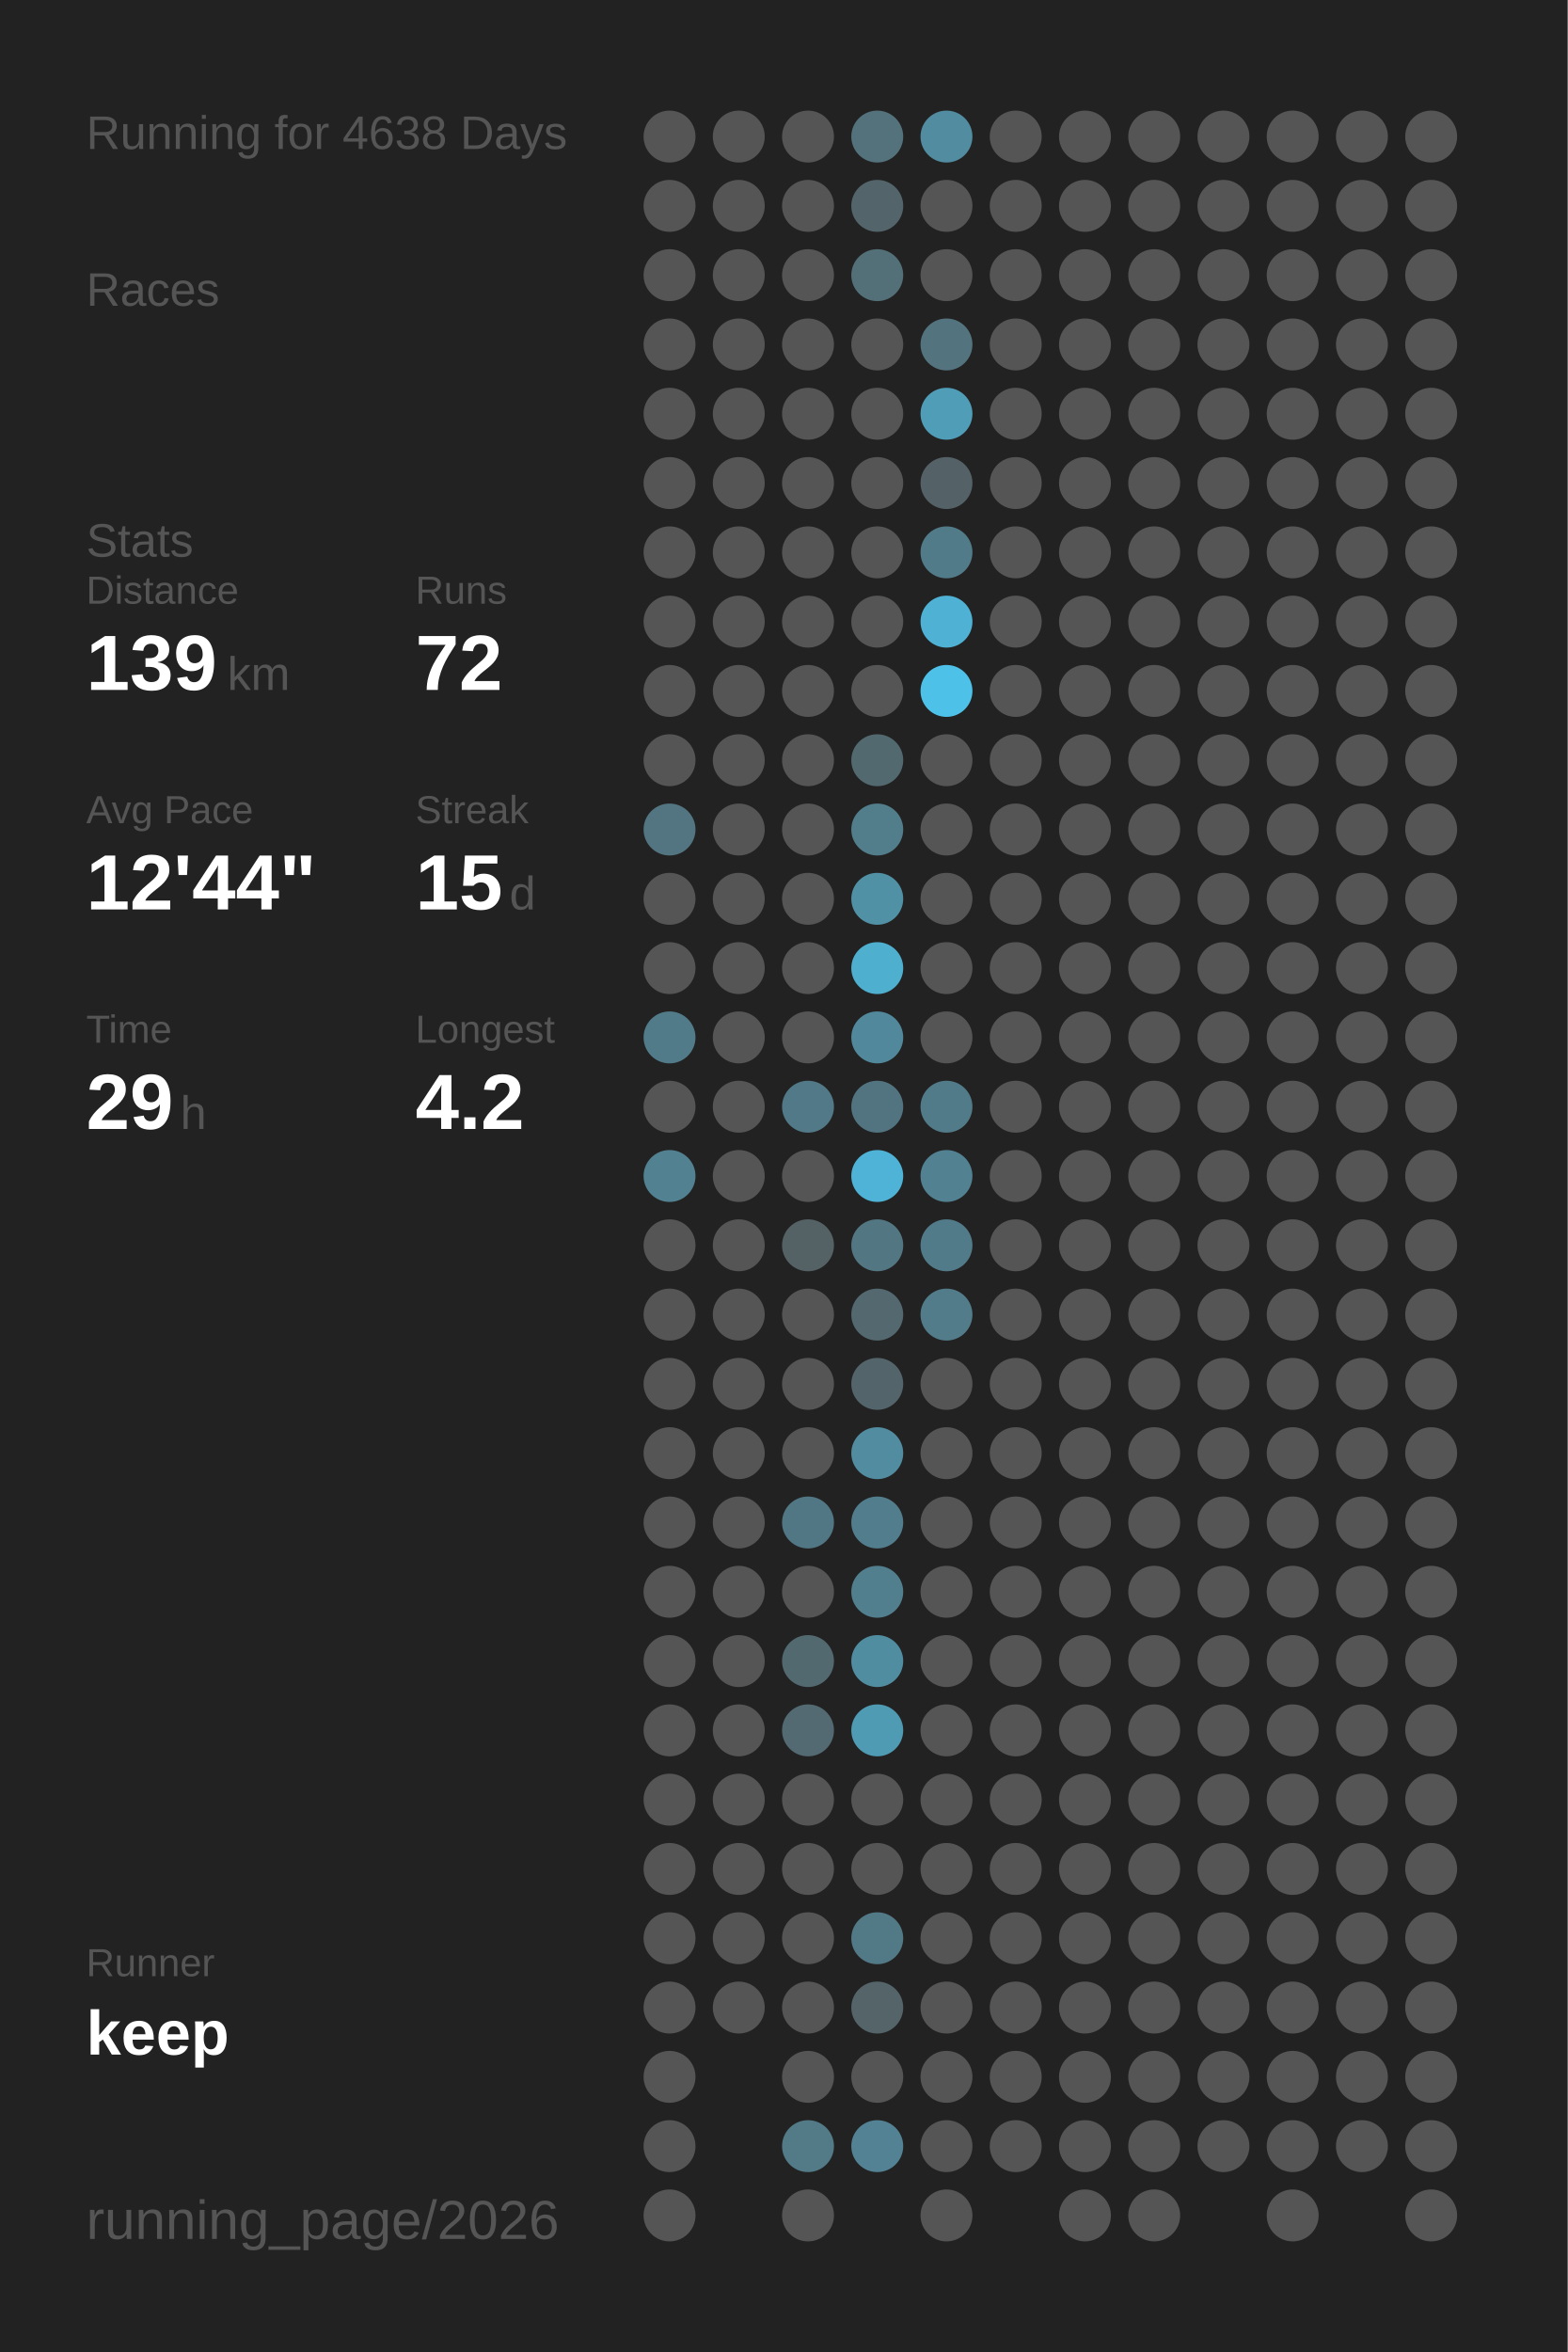
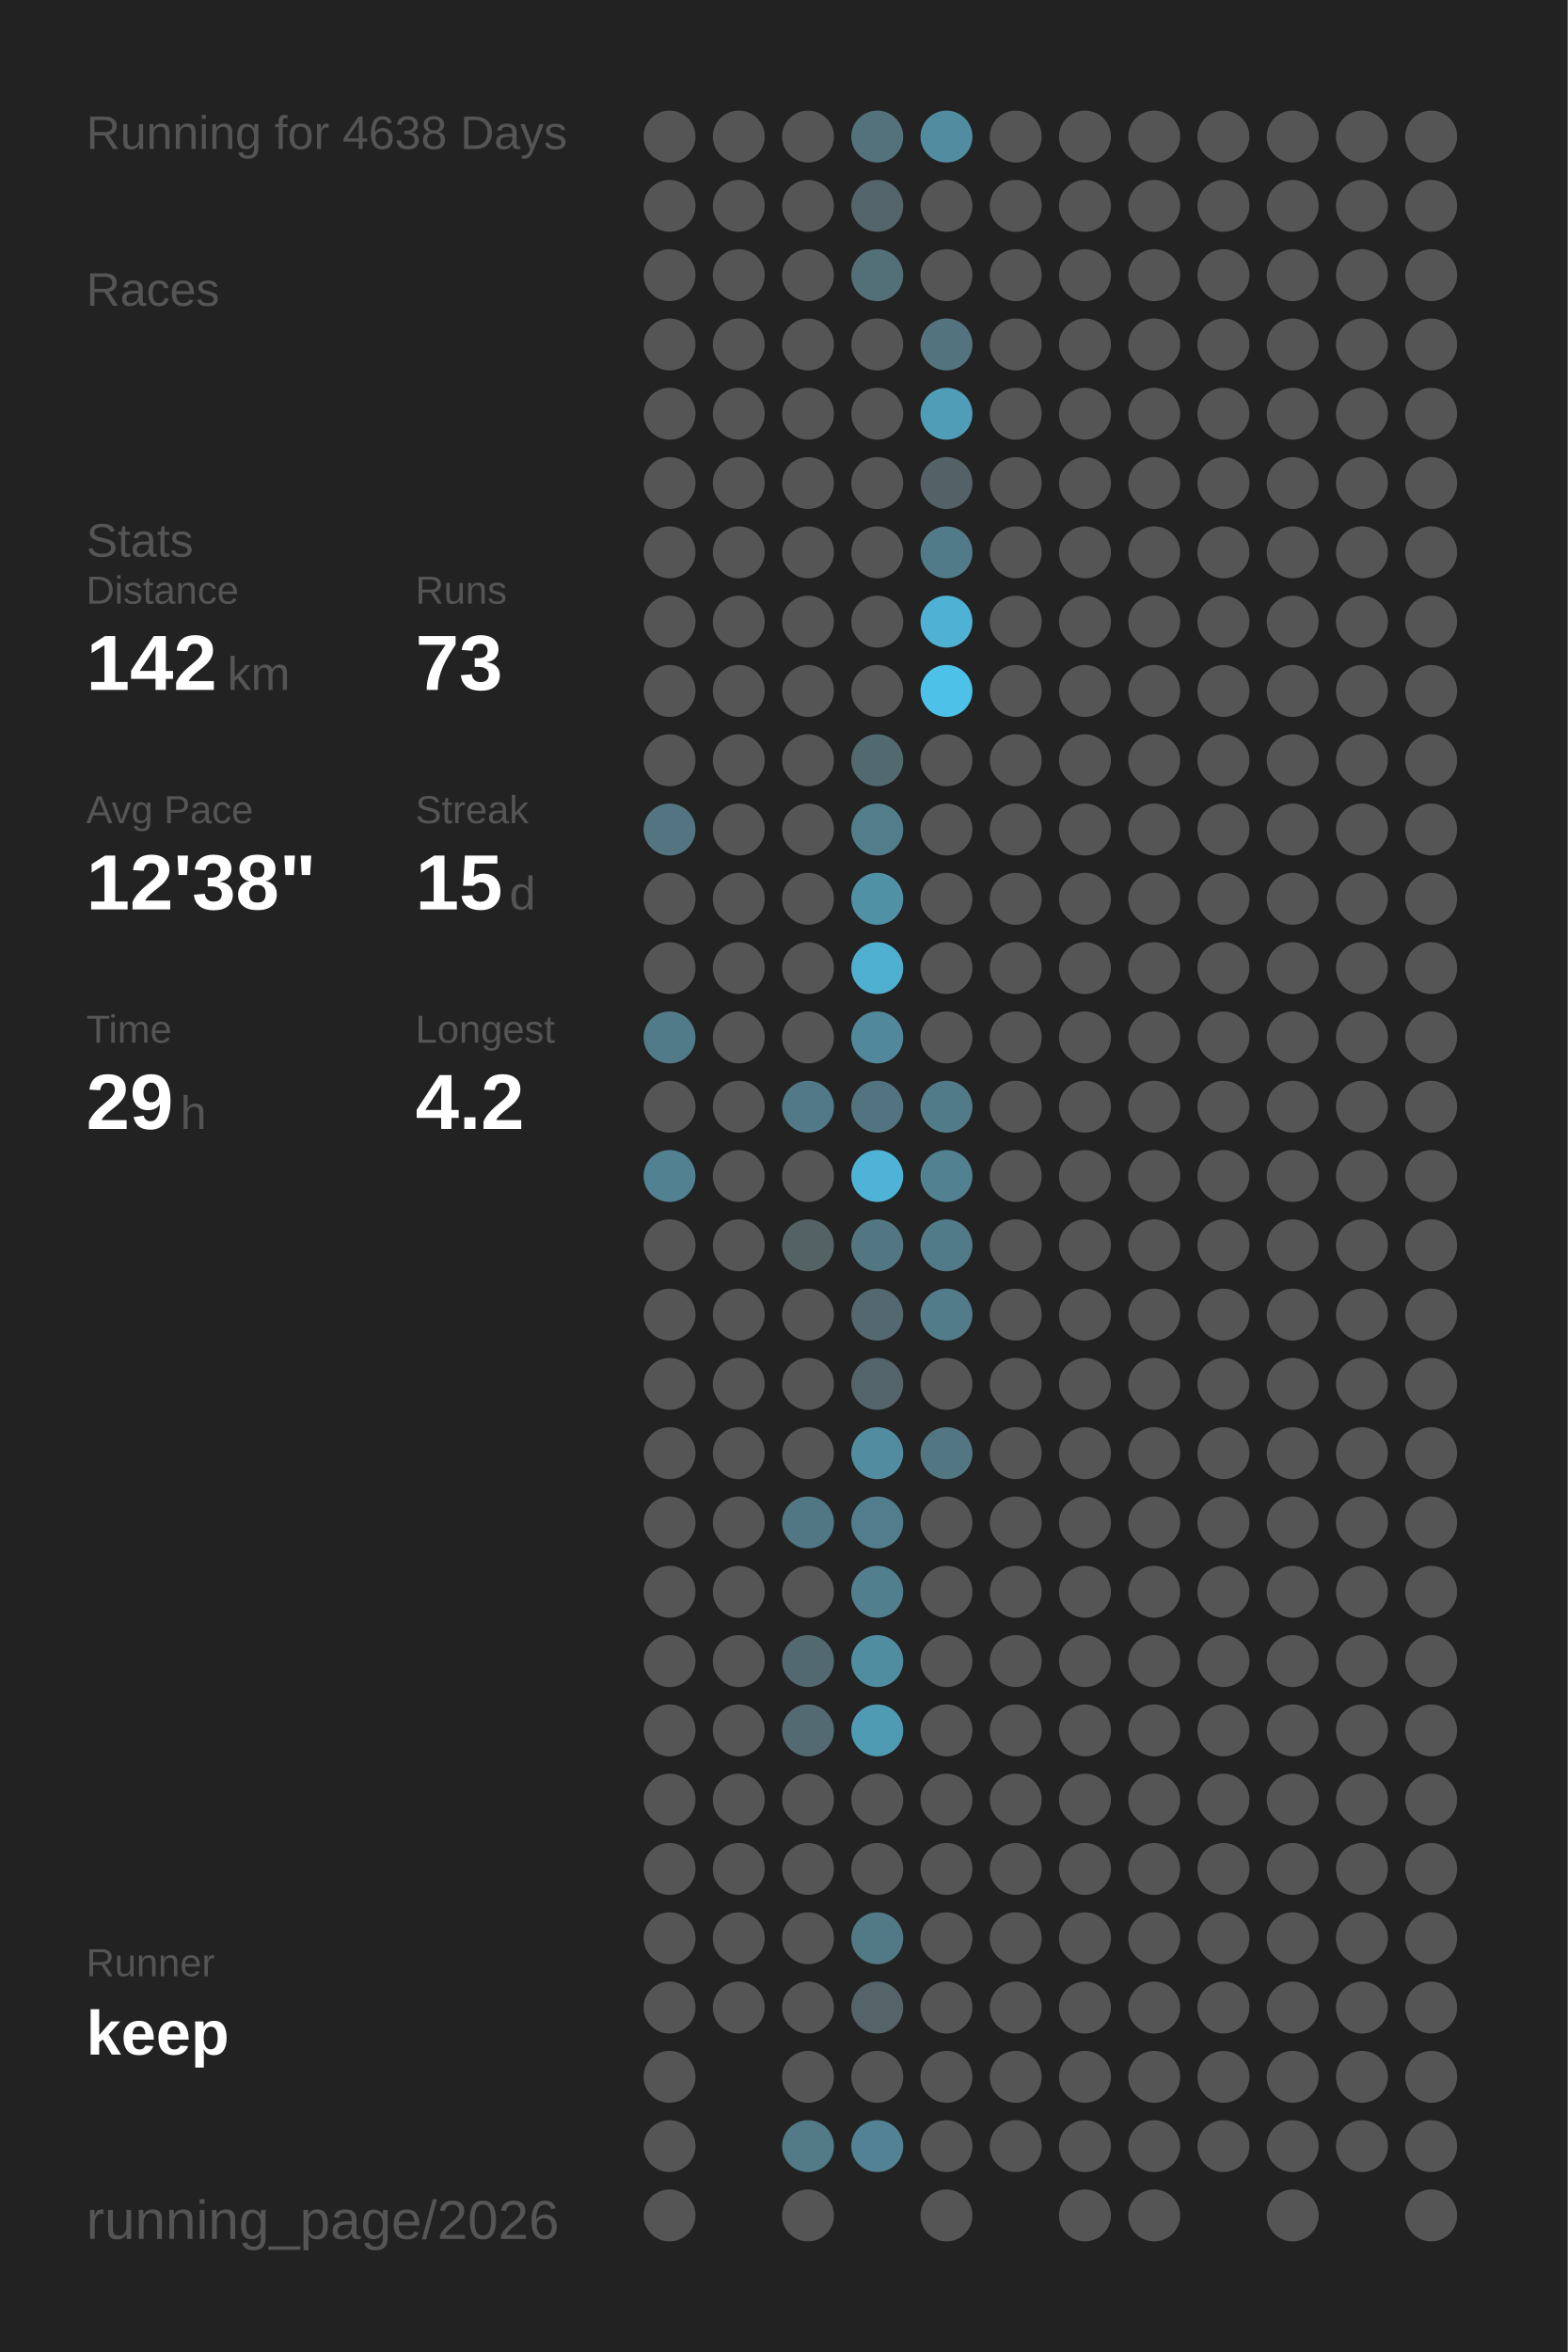
<svg xmlns="http://www.w3.org/2000/svg" baseProfile="full" height="300mm" version="1.1" viewBox="0,0,200,300" width="200mm">
  <defs />
  <rect fill="#222222" height="300" width="200" x="0" y="0" />
  <text fill="#555555" style="font-size:6px; font-family:Arial;" x="11" y="19">Running for 4638 Days</text>
  <text fill="#555555" style="font-size:6px; font-family:Arial;" x="11" y="39">Races</text>
  <text fill="#555555" style="font-size:6px; font-family:Arial;" x="11" y="71">Stats</text>
  <text fill="#555555" style="font-size:5px; font-family:Arial;" x="11" y="77">Distance</text>
-   <text fill="#FFFFFF" style="font-size:10px; font-family:Arial; font-weight:bold;" x="11" y="88">139</text>
+   <text fill="#FFFFFF" style="font-size:10px; font-family:Arial; font-weight:bold;" x="11" y="88">142</text>
  <text fill="#555555" style="font-size:6px; font-family:Arial;" x="29" y="88">km</text>
  <text fill="#555555" style="font-size:5px; font-family:Arial;" x="53" y="77">Runs</text>
-   <text fill="#FFFFFF" style="font-size:10px; font-family:Arial; font-weight:bold;" x="53" y="88">72</text>
+   <text fill="#FFFFFF" style="font-size:10px; font-family:Arial; font-weight:bold;" x="53" y="88">73</text>
  <text fill="#555555" style="font-size:5px; font-family:Arial;" x="11" y="105">Avg Pace</text>
-   <text fill="#FFFFFF" style="font-size:10px; font-family:Arial; font-weight:bold;" x="11" y="116">12'44"</text>
+   <text fill="#FFFFFF" style="font-size:10px; font-family:Arial; font-weight:bold;" x="11" y="116">12'38"</text>
  <text fill="#555555" style="font-size:5px; font-family:Arial;" x="53" y="105">Streak</text>
  <text fill="#FFFFFF" style="font-size:10px; font-family:Arial; font-weight:bold;" x="53" y="116">15</text>
  <text fill="#555555" style="font-size:6px; font-family:Arial;" x="65" y="116">d</text>
  <text fill="#555555" style="font-size:5px; font-family:Arial;" x="11" y="133">Time</text>
  <text fill="#FFFFFF" style="font-size:10px; font-family:Arial; font-weight:bold;" x="11" y="144">29</text>
  <text fill="#555555" style="font-size:6px; font-family:Arial;" x="23" y="144">h</text>
  <text fill="#555555" style="font-size:5px; font-family:Arial;" x="53" y="133">Longest</text>
  <text fill="#FFFFFF" style="font-size:10px; font-family:Arial; font-weight:bold;" x="53" y="144">4.2</text>
  <text fill="#555555" style="font-size:5px; font-family:Arial;" x="11" y="252.065">Runner</text>
  <text fill="#FFFFFF" style="font-size:8px; font-family:Arial; font-weight:bold;" x="11" y="262.065">keep</text>
  <text fill="#555555" style="font-size:7px; font-family:Arial;" x="11" y="285.581">running_page/2026</text>
  <circle cx="85.417" cy="17.419" fill="#555555" r="3.312" />
  <circle cx="85.417" cy="26.258" fill="#555555" r="3.312" />
  <circle cx="85.417" cy="35.097" fill="#555555" r="3.312" />
  <circle cx="85.417" cy="43.935" fill="#555555" r="3.312" />
  <circle cx="85.417" cy="52.774" fill="#555555" r="3.312" />
  <circle cx="85.417" cy="61.613" fill="#555555" r="3.312" />
  <circle cx="85.417" cy="70.452" fill="#555555" r="3.312" />
  <circle cx="85.417" cy="79.29" fill="#555555" r="3.312" />
  <circle cx="85.417" cy="88.129" fill="#555555" r="3.312" />
  <circle cx="85.417" cy="96.968" fill="#555555" r="3.312" />
  <circle cx="85.417" cy="105.806" fill="#527581" r="3.312" />
  <circle cx="85.417" cy="114.645" fill="#555555" r="3.312" />
  <circle cx="85.417" cy="123.484" fill="#555555" r="3.312" />
  <circle cx="85.417" cy="132.323" fill="#527b89" r="3.312" />
  <circle cx="85.417" cy="141.161" fill="#555555" r="3.312" />
  <circle cx="85.417" cy="150" fill="#528191" r="3.312" />
  <circle cx="85.417" cy="158.839" fill="#555555" r="3.312" />
  <circle cx="85.417" cy="167.677" fill="#555555" r="3.312" />
  <circle cx="85.417" cy="176.516" fill="#555555" r="3.312" />
  <circle cx="85.417" cy="185.355" fill="#555555" r="3.312" />
  <circle cx="85.417" cy="194.194" fill="#555555" r="3.312" />
  <circle cx="85.417" cy="203.032" fill="#555555" r="3.312" />
  <circle cx="85.417" cy="211.871" fill="#555555" r="3.312" />
  <circle cx="85.417" cy="220.71" fill="#555555" r="3.312" />
  <circle cx="85.417" cy="229.548" fill="#555555" r="3.312" />
  <circle cx="85.417" cy="238.387" fill="#555555" r="3.312" />
  <circle cx="85.417" cy="247.226" fill="#555555" r="3.312" />
  <circle cx="85.417" cy="256.065" fill="#555555" r="3.312" />
  <circle cx="85.417" cy="264.903" fill="#555555" r="3.312" />
  <circle cx="85.417" cy="273.742" fill="#555555" r="3.312" />
  <circle cx="85.417" cy="282.581" fill="#555555" r="3.312" />
  <circle cx="94.25" cy="17.419" fill="#555555" r="3.312" />
  <circle cx="94.25" cy="26.258" fill="#555555" r="3.312" />
  <circle cx="94.25" cy="35.097" fill="#555555" r="3.312" />
  <circle cx="94.25" cy="43.935" fill="#555555" r="3.312" />
  <circle cx="94.25" cy="52.774" fill="#555555" r="3.312" />
  <circle cx="94.25" cy="61.613" fill="#555555" r="3.312" />
  <circle cx="94.25" cy="70.452" fill="#555555" r="3.312" />
  <circle cx="94.25" cy="79.29" fill="#555555" r="3.312" />
  <circle cx="94.25" cy="88.129" fill="#555555" r="3.312" />
  <circle cx="94.25" cy="96.968" fill="#555555" r="3.312" />
  <circle cx="94.25" cy="105.806" fill="#555555" r="3.312" />
  <circle cx="94.25" cy="114.645" fill="#555555" r="3.312" />
  <circle cx="94.25" cy="123.484" fill="#555555" r="3.312" />
  <circle cx="94.25" cy="132.323" fill="#555555" r="3.312" />
  <circle cx="94.25" cy="141.161" fill="#555555" r="3.312" />
  <circle cx="94.25" cy="150" fill="#555555" r="3.312" />
  <circle cx="94.25" cy="158.839" fill="#555555" r="3.312" />
  <circle cx="94.25" cy="167.677" fill="#555555" r="3.312" />
  <circle cx="94.25" cy="176.516" fill="#555555" r="3.312" />
  <circle cx="94.25" cy="185.355" fill="#555555" r="3.312" />
  <circle cx="94.25" cy="194.194" fill="#555555" r="3.312" />
  <circle cx="94.25" cy="203.032" fill="#555555" r="3.312" />
  <circle cx="94.25" cy="211.871" fill="#555555" r="3.312" />
  <circle cx="94.25" cy="220.71" fill="#555555" r="3.312" />
  <circle cx="94.25" cy="229.548" fill="#555555" r="3.312" />
  <circle cx="94.25" cy="238.387" fill="#555555" r="3.312" />
  <circle cx="94.25" cy="247.226" fill="#555555" r="3.312" />
  <circle cx="94.25" cy="256.065" fill="#555555" r="3.312" />
  <circle cx="103.083" cy="17.419" fill="#555555" r="3.312" />
  <circle cx="103.083" cy="26.258" fill="#555555" r="3.312" />
  <circle cx="103.083" cy="35.097" fill="#555555" r="3.312" />
  <circle cx="103.083" cy="43.935" fill="#555555" r="3.312" />
  <circle cx="103.083" cy="52.774" fill="#555555" r="3.312" />
  <circle cx="103.083" cy="61.613" fill="#555555" r="3.312" />
  <circle cx="103.083" cy="70.452" fill="#555555" r="3.312" />
  <circle cx="103.083" cy="79.29" fill="#555555" r="3.312" />
  <circle cx="103.083" cy="88.129" fill="#555555" r="3.312" />
  <circle cx="103.083" cy="96.968" fill="#555555" r="3.312" />
  <circle cx="103.083" cy="105.806" fill="#555555" r="3.312" />
  <circle cx="103.083" cy="114.645" fill="#555555" r="3.312" />
  <circle cx="103.083" cy="123.484" fill="#555555" r="3.312" />
  <circle cx="103.083" cy="132.323" fill="#555555" r="3.312" />
  <circle cx="103.083" cy="141.161" fill="#527987" r="3.312" />
  <circle cx="103.083" cy="150" fill="#555555" r="3.312" />
  <circle cx="103.083" cy="158.839" fill="#546266" r="3.312" />
  <circle cx="103.083" cy="167.677" fill="#555555" r="3.312" />
  <circle cx="103.083" cy="176.516" fill="#555555" r="3.312" />
  <circle cx="103.083" cy="185.355" fill="#555555" r="3.312" />
  <circle cx="103.083" cy="194.194" fill="#527784" r="3.312" />
  <circle cx="103.083" cy="203.032" fill="#555555" r="3.312" />
  <circle cx="103.083" cy="211.871" fill="#536970" r="3.312" />
  <circle cx="103.083" cy="220.71" fill="#536a72" r="3.312" />
  <circle cx="103.083" cy="229.548" fill="#555555" r="3.312" />
  <circle cx="103.083" cy="238.387" fill="#555555" r="3.312" />
  <circle cx="103.083" cy="247.226" fill="#555555" r="3.312" />
  <circle cx="103.083" cy="256.065" fill="#555555" r="3.312" />
  <circle cx="103.083" cy="264.903" fill="#555555" r="3.312" />
  <circle cx="103.083" cy="273.742" fill="#527a87" r="3.312" />
  <circle cx="103.083" cy="282.581" fill="#555555" r="3.312" />
  <circle cx="111.917" cy="17.419" fill="#53727c" r="3.312" />
  <circle cx="111.917" cy="26.258" fill="#53656b" r="3.312" />
  <circle cx="111.917" cy="35.097" fill="#536f78" r="3.312" />
  <circle cx="111.917" cy="43.935" fill="#555555" r="3.312" />
  <circle cx="111.917" cy="52.774" fill="#555555" r="3.312" />
  <circle cx="111.917" cy="61.613" fill="#555555" r="3.312" />
  <circle cx="111.917" cy="70.452" fill="#555555" r="3.312" />
  <circle cx="111.917" cy="79.29" fill="#555555" r="3.312" />
  <circle cx="111.917" cy="88.129" fill="#555555" r="3.312" />
  <circle cx="111.917" cy="96.968" fill="#536970" r="3.312" />
  <circle cx="111.917" cy="105.806" fill="#527d8b" r="3.312" />
  <circle cx="111.917" cy="114.645" fill="#5191a6" r="3.312" />
  <circle cx="111.917" cy="123.484" fill="#4fafcf" r="3.312" />
  <circle cx="111.917" cy="132.323" fill="#51889b" r="3.312" />
  <circle cx="111.917" cy="141.161" fill="#527480" r="3.312" />
  <circle cx="111.917" cy="150" fill="#4eb3d6" r="3.312" />
  <circle cx="111.917" cy="158.839" fill="#527783" r="3.312" />
  <circle cx="111.917" cy="167.677" fill="#53686f" r="3.312" />
  <circle cx="111.917" cy="176.516" fill="#53646a" r="3.312" />
  <circle cx="111.917" cy="185.355" fill="#518ca0" r="3.312" />
  <circle cx="111.917" cy="194.194" fill="#527d8c" r="3.312" />
  <circle cx="111.917" cy="203.032" fill="#527f8e" r="3.312" />
  <circle cx="111.917" cy="211.871" fill="#518da1" r="3.312" />
  <circle cx="111.917" cy="220.71" fill="#509bb4" r="3.312" />
  <circle cx="111.917" cy="229.548" fill="#555555" r="3.312" />
  <circle cx="111.917" cy="238.387" fill="#555555" r="3.312" />
  <circle cx="111.917" cy="247.226" fill="#527986" r="3.312" />
  <circle cx="111.917" cy="256.065" fill="#546469" r="3.312" />
  <circle cx="111.917" cy="264.903" fill="#555555" r="3.312" />
  <circle cx="111.917" cy="273.742" fill="#528293" r="3.312" />
  <circle cx="120.75" cy="17.419" fill="#518ca0" r="3.312" />
  <circle cx="120.75" cy="26.258" fill="#555555" r="3.312" />
  <circle cx="120.75" cy="35.097" fill="#555555" r="3.312" />
  <circle cx="120.75" cy="43.935" fill="#53737e" r="3.312" />
  <circle cx="120.75" cy="52.774" fill="#509db8" r="3.312" />
  <circle cx="120.75" cy="61.613" fill="#546267" r="3.312" />
  <circle cx="120.75" cy="70.452" fill="#527b89" r="3.312" />
  <circle cx="120.75" cy="79.29" fill="#4fb2d4" r="3.312" />
  <circle cx="120.75" cy="88.129" fill="#4ec1e8" r="3.312" />
  <circle cx="120.75" cy="96.968" fill="#555555" r="3.312" />
  <circle cx="120.75" cy="105.806" fill="#555555" r="3.312" />
  <circle cx="120.75" cy="114.645" fill="#555555" r="3.312" />
  <circle cx="120.75" cy="123.484" fill="#555555" r="3.312" />
  <circle cx="120.75" cy="132.323" fill="#555555" r="3.312" />
  <circle cx="120.75" cy="141.161" fill="#527b89" r="3.312" />
  <circle cx="120.75" cy="150" fill="#528191" r="3.312" />
  <circle cx="120.75" cy="158.839" fill="#527b89" r="3.312" />
  <circle cx="120.75" cy="167.677" fill="#527c8a" r="3.312" />
  <circle cx="120.75" cy="176.516" fill="#555555" r="3.312" />
-   <circle cx="120.75" cy="185.355" fill="#555555" r="3.312" />
+   <circle cx="120.75" cy="185.355" fill="#527682" r="3.312" />
  <circle cx="120.75" cy="194.194" fill="#555555" r="3.312" />
  <circle cx="120.75" cy="203.032" fill="#555555" r="3.312" />
  <circle cx="120.75" cy="211.871" fill="#555555" r="3.312" />
  <circle cx="120.75" cy="220.71" fill="#555555" r="3.312" />
  <circle cx="120.75" cy="229.548" fill="#555555" r="3.312" />
  <circle cx="120.75" cy="238.387" fill="#555555" r="3.312" />
  <circle cx="120.75" cy="247.226" fill="#555555" r="3.312" />
  <circle cx="120.75" cy="256.065" fill="#555555" r="3.312" />
  <circle cx="120.75" cy="264.903" fill="#555555" r="3.312" />
  <circle cx="120.75" cy="273.742" fill="#555555" r="3.312" />
  <circle cx="120.75" cy="282.581" fill="#555555" r="3.312" />
  <circle cx="129.583" cy="17.419" fill="#555555" r="3.312" />
  <circle cx="129.583" cy="26.258" fill="#555555" r="3.312" />
  <circle cx="129.583" cy="35.097" fill="#555555" r="3.312" />
  <circle cx="129.583" cy="43.935" fill="#555555" r="3.312" />
  <circle cx="129.583" cy="52.774" fill="#555555" r="3.312" />
  <circle cx="129.583" cy="61.613" fill="#555555" r="3.312" />
  <circle cx="129.583" cy="70.452" fill="#555555" r="3.312" />
  <circle cx="129.583" cy="79.29" fill="#555555" r="3.312" />
  <circle cx="129.583" cy="88.129" fill="#555555" r="3.312" />
  <circle cx="129.583" cy="96.968" fill="#555555" r="3.312" />
  <circle cx="129.583" cy="105.806" fill="#555555" r="3.312" />
  <circle cx="129.583" cy="114.645" fill="#555555" r="3.312" />
  <circle cx="129.583" cy="123.484" fill="#555555" r="3.312" />
  <circle cx="129.583" cy="132.323" fill="#555555" r="3.312" />
  <circle cx="129.583" cy="141.161" fill="#555555" r="3.312" />
  <circle cx="129.583" cy="150" fill="#555555" r="3.312" />
  <circle cx="129.583" cy="158.839" fill="#555555" r="3.312" />
  <circle cx="129.583" cy="167.677" fill="#555555" r="3.312" />
  <circle cx="129.583" cy="176.516" fill="#555555" r="3.312" />
  <circle cx="129.583" cy="185.355" fill="#555555" r="3.312" />
  <circle cx="129.583" cy="194.194" fill="#555555" r="3.312" />
  <circle cx="129.583" cy="203.032" fill="#555555" r="3.312" />
  <circle cx="129.583" cy="211.871" fill="#555555" r="3.312" />
  <circle cx="129.583" cy="220.71" fill="#555555" r="3.312" />
  <circle cx="129.583" cy="229.548" fill="#555555" r="3.312" />
  <circle cx="129.583" cy="238.387" fill="#555555" r="3.312" />
  <circle cx="129.583" cy="247.226" fill="#555555" r="3.312" />
  <circle cx="129.583" cy="256.065" fill="#555555" r="3.312" />
  <circle cx="129.583" cy="264.903" fill="#555555" r="3.312" />
  <circle cx="129.583" cy="273.742" fill="#555555" r="3.312" />
  <circle cx="138.417" cy="17.419" fill="#555555" r="3.312" />
  <circle cx="138.417" cy="26.258" fill="#555555" r="3.312" />
  <circle cx="138.417" cy="35.097" fill="#555555" r="3.312" />
  <circle cx="138.417" cy="43.935" fill="#555555" r="3.312" />
  <circle cx="138.417" cy="52.774" fill="#555555" r="3.312" />
  <circle cx="138.417" cy="61.613" fill="#555555" r="3.312" />
  <circle cx="138.417" cy="70.452" fill="#555555" r="3.312" />
  <circle cx="138.417" cy="79.29" fill="#555555" r="3.312" />
  <circle cx="138.417" cy="88.129" fill="#555555" r="3.312" />
  <circle cx="138.417" cy="96.968" fill="#555555" r="3.312" />
  <circle cx="138.417" cy="105.806" fill="#555555" r="3.312" />
  <circle cx="138.417" cy="114.645" fill="#555555" r="3.312" />
  <circle cx="138.417" cy="123.484" fill="#555555" r="3.312" />
  <circle cx="138.417" cy="132.323" fill="#555555" r="3.312" />
  <circle cx="138.417" cy="141.161" fill="#555555" r="3.312" />
  <circle cx="138.417" cy="150" fill="#555555" r="3.312" />
  <circle cx="138.417" cy="158.839" fill="#555555" r="3.312" />
  <circle cx="138.417" cy="167.677" fill="#555555" r="3.312" />
  <circle cx="138.417" cy="176.516" fill="#555555" r="3.312" />
  <circle cx="138.417" cy="185.355" fill="#555555" r="3.312" />
  <circle cx="138.417" cy="194.194" fill="#555555" r="3.312" />
  <circle cx="138.417" cy="203.032" fill="#555555" r="3.312" />
  <circle cx="138.417" cy="211.871" fill="#555555" r="3.312" />
  <circle cx="138.417" cy="220.71" fill="#555555" r="3.312" />
  <circle cx="138.417" cy="229.548" fill="#555555" r="3.312" />
  <circle cx="138.417" cy="238.387" fill="#555555" r="3.312" />
  <circle cx="138.417" cy="247.226" fill="#555555" r="3.312" />
  <circle cx="138.417" cy="256.065" fill="#555555" r="3.312" />
  <circle cx="138.417" cy="264.903" fill="#555555" r="3.312" />
  <circle cx="138.417" cy="273.742" fill="#555555" r="3.312" />
  <circle cx="138.417" cy="282.581" fill="#555555" r="3.312" />
  <circle cx="147.25" cy="17.419" fill="#555555" r="3.312" />
  <circle cx="147.25" cy="26.258" fill="#555555" r="3.312" />
  <circle cx="147.25" cy="35.097" fill="#555555" r="3.312" />
  <circle cx="147.25" cy="43.935" fill="#555555" r="3.312" />
  <circle cx="147.25" cy="52.774" fill="#555555" r="3.312" />
  <circle cx="147.25" cy="61.613" fill="#555555" r="3.312" />
  <circle cx="147.25" cy="70.452" fill="#555555" r="3.312" />
  <circle cx="147.25" cy="79.29" fill="#555555" r="3.312" />
  <circle cx="147.25" cy="88.129" fill="#555555" r="3.312" />
  <circle cx="147.25" cy="96.968" fill="#555555" r="3.312" />
  <circle cx="147.25" cy="105.806" fill="#555555" r="3.312" />
  <circle cx="147.25" cy="114.645" fill="#555555" r="3.312" />
  <circle cx="147.25" cy="123.484" fill="#555555" r="3.312" />
  <circle cx="147.25" cy="132.323" fill="#555555" r="3.312" />
  <circle cx="147.25" cy="141.161" fill="#555555" r="3.312" />
  <circle cx="147.25" cy="150" fill="#555555" r="3.312" />
  <circle cx="147.25" cy="158.839" fill="#555555" r="3.312" />
  <circle cx="147.25" cy="167.677" fill="#555555" r="3.312" />
  <circle cx="147.25" cy="176.516" fill="#555555" r="3.312" />
  <circle cx="147.25" cy="185.355" fill="#555555" r="3.312" />
  <circle cx="147.25" cy="194.194" fill="#555555" r="3.312" />
  <circle cx="147.25" cy="203.032" fill="#555555" r="3.312" />
  <circle cx="147.25" cy="211.871" fill="#555555" r="3.312" />
  <circle cx="147.25" cy="220.71" fill="#555555" r="3.312" />
  <circle cx="147.25" cy="229.548" fill="#555555" r="3.312" />
  <circle cx="147.25" cy="238.387" fill="#555555" r="3.312" />
  <circle cx="147.25" cy="247.226" fill="#555555" r="3.312" />
  <circle cx="147.25" cy="256.065" fill="#555555" r="3.312" />
  <circle cx="147.25" cy="264.903" fill="#555555" r="3.312" />
  <circle cx="147.25" cy="273.742" fill="#555555" r="3.312" />
  <circle cx="147.25" cy="282.581" fill="#555555" r="3.312" />
  <circle cx="156.083" cy="17.419" fill="#555555" r="3.312" />
  <circle cx="156.083" cy="26.258" fill="#555555" r="3.312" />
  <circle cx="156.083" cy="35.097" fill="#555555" r="3.312" />
  <circle cx="156.083" cy="43.935" fill="#555555" r="3.312" />
  <circle cx="156.083" cy="52.774" fill="#555555" r="3.312" />
  <circle cx="156.083" cy="61.613" fill="#555555" r="3.312" />
  <circle cx="156.083" cy="70.452" fill="#555555" r="3.312" />
  <circle cx="156.083" cy="79.29" fill="#555555" r="3.312" />
  <circle cx="156.083" cy="88.129" fill="#555555" r="3.312" />
  <circle cx="156.083" cy="96.968" fill="#555555" r="3.312" />
  <circle cx="156.083" cy="105.806" fill="#555555" r="3.312" />
  <circle cx="156.083" cy="114.645" fill="#555555" r="3.312" />
  <circle cx="156.083" cy="123.484" fill="#555555" r="3.312" />
  <circle cx="156.083" cy="132.323" fill="#555555" r="3.312" />
  <circle cx="156.083" cy="141.161" fill="#555555" r="3.312" />
  <circle cx="156.083" cy="150" fill="#555555" r="3.312" />
  <circle cx="156.083" cy="158.839" fill="#555555" r="3.312" />
  <circle cx="156.083" cy="167.677" fill="#555555" r="3.312" />
  <circle cx="156.083" cy="176.516" fill="#555555" r="3.312" />
  <circle cx="156.083" cy="185.355" fill="#555555" r="3.312" />
  <circle cx="156.083" cy="194.194" fill="#555555" r="3.312" />
  <circle cx="156.083" cy="203.032" fill="#555555" r="3.312" />
  <circle cx="156.083" cy="211.871" fill="#555555" r="3.312" />
  <circle cx="156.083" cy="220.71" fill="#555555" r="3.312" />
  <circle cx="156.083" cy="229.548" fill="#555555" r="3.312" />
  <circle cx="156.083" cy="238.387" fill="#555555" r="3.312" />
  <circle cx="156.083" cy="247.226" fill="#555555" r="3.312" />
  <circle cx="156.083" cy="256.065" fill="#555555" r="3.312" />
  <circle cx="156.083" cy="264.903" fill="#555555" r="3.312" />
  <circle cx="156.083" cy="273.742" fill="#555555" r="3.312" />
  <circle cx="164.917" cy="17.419" fill="#555555" r="3.312" />
  <circle cx="164.917" cy="26.258" fill="#555555" r="3.312" />
  <circle cx="164.917" cy="35.097" fill="#555555" r="3.312" />
  <circle cx="164.917" cy="43.935" fill="#555555" r="3.312" />
  <circle cx="164.917" cy="52.774" fill="#555555" r="3.312" />
  <circle cx="164.917" cy="61.613" fill="#555555" r="3.312" />
  <circle cx="164.917" cy="70.452" fill="#555555" r="3.312" />
  <circle cx="164.917" cy="79.29" fill="#555555" r="3.312" />
  <circle cx="164.917" cy="88.129" fill="#555555" r="3.312" />
  <circle cx="164.917" cy="96.968" fill="#555555" r="3.312" />
  <circle cx="164.917" cy="105.806" fill="#555555" r="3.312" />
  <circle cx="164.917" cy="114.645" fill="#555555" r="3.312" />
  <circle cx="164.917" cy="123.484" fill="#555555" r="3.312" />
  <circle cx="164.917" cy="132.323" fill="#555555" r="3.312" />
  <circle cx="164.917" cy="141.161" fill="#555555" r="3.312" />
  <circle cx="164.917" cy="150" fill="#555555" r="3.312" />
  <circle cx="164.917" cy="158.839" fill="#555555" r="3.312" />
  <circle cx="164.917" cy="167.677" fill="#555555" r="3.312" />
  <circle cx="164.917" cy="176.516" fill="#555555" r="3.312" />
  <circle cx="164.917" cy="185.355" fill="#555555" r="3.312" />
  <circle cx="164.917" cy="194.194" fill="#555555" r="3.312" />
  <circle cx="164.917" cy="203.032" fill="#555555" r="3.312" />
  <circle cx="164.917" cy="211.871" fill="#555555" r="3.312" />
  <circle cx="164.917" cy="220.71" fill="#555555" r="3.312" />
  <circle cx="164.917" cy="229.548" fill="#555555" r="3.312" />
  <circle cx="164.917" cy="238.387" fill="#555555" r="3.312" />
  <circle cx="164.917" cy="247.226" fill="#555555" r="3.312" />
  <circle cx="164.917" cy="256.065" fill="#555555" r="3.312" />
  <circle cx="164.917" cy="264.903" fill="#555555" r="3.312" />
  <circle cx="164.917" cy="273.742" fill="#555555" r="3.312" />
  <circle cx="164.917" cy="282.581" fill="#555555" r="3.312" />
  <circle cx="173.75" cy="17.419" fill="#555555" r="3.312" />
  <circle cx="173.75" cy="26.258" fill="#555555" r="3.312" />
  <circle cx="173.75" cy="35.097" fill="#555555" r="3.312" />
  <circle cx="173.75" cy="43.935" fill="#555555" r="3.312" />
  <circle cx="173.75" cy="52.774" fill="#555555" r="3.312" />
  <circle cx="173.75" cy="61.613" fill="#555555" r="3.312" />
  <circle cx="173.75" cy="70.452" fill="#555555" r="3.312" />
  <circle cx="173.75" cy="79.29" fill="#555555" r="3.312" />
  <circle cx="173.75" cy="88.129" fill="#555555" r="3.312" />
  <circle cx="173.75" cy="96.968" fill="#555555" r="3.312" />
  <circle cx="173.75" cy="105.806" fill="#555555" r="3.312" />
  <circle cx="173.75" cy="114.645" fill="#555555" r="3.312" />
  <circle cx="173.75" cy="123.484" fill="#555555" r="3.312" />
  <circle cx="173.75" cy="132.323" fill="#555555" r="3.312" />
  <circle cx="173.75" cy="141.161" fill="#555555" r="3.312" />
  <circle cx="173.75" cy="150" fill="#555555" r="3.312" />
  <circle cx="173.75" cy="158.839" fill="#555555" r="3.312" />
  <circle cx="173.75" cy="167.677" fill="#555555" r="3.312" />
  <circle cx="173.75" cy="176.516" fill="#555555" r="3.312" />
  <circle cx="173.75" cy="185.355" fill="#555555" r="3.312" />
  <circle cx="173.75" cy="194.194" fill="#555555" r="3.312" />
  <circle cx="173.75" cy="203.032" fill="#555555" r="3.312" />
  <circle cx="173.75" cy="211.871" fill="#555555" r="3.312" />
  <circle cx="173.75" cy="220.71" fill="#555555" r="3.312" />
  <circle cx="173.75" cy="229.548" fill="#555555" r="3.312" />
  <circle cx="173.75" cy="238.387" fill="#555555" r="3.312" />
  <circle cx="173.75" cy="247.226" fill="#555555" r="3.312" />
  <circle cx="173.75" cy="256.065" fill="#555555" r="3.312" />
  <circle cx="173.75" cy="264.903" fill="#555555" r="3.312" />
  <circle cx="173.75" cy="273.742" fill="#555555" r="3.312" />
  <circle cx="182.583" cy="17.419" fill="#555555" r="3.312" />
  <circle cx="182.583" cy="26.258" fill="#555555" r="3.312" />
  <circle cx="182.583" cy="35.097" fill="#555555" r="3.312" />
  <circle cx="182.583" cy="43.935" fill="#555555" r="3.312" />
  <circle cx="182.583" cy="52.774" fill="#555555" r="3.312" />
  <circle cx="182.583" cy="61.613" fill="#555555" r="3.312" />
  <circle cx="182.583" cy="70.452" fill="#555555" r="3.312" />
  <circle cx="182.583" cy="79.29" fill="#555555" r="3.312" />
  <circle cx="182.583" cy="88.129" fill="#555555" r="3.312" />
  <circle cx="182.583" cy="96.968" fill="#555555" r="3.312" />
  <circle cx="182.583" cy="105.806" fill="#555555" r="3.312" />
  <circle cx="182.583" cy="114.645" fill="#555555" r="3.312" />
  <circle cx="182.583" cy="123.484" fill="#555555" r="3.312" />
  <circle cx="182.583" cy="132.323" fill="#555555" r="3.312" />
  <circle cx="182.583" cy="141.161" fill="#555555" r="3.312" />
  <circle cx="182.583" cy="150" fill="#555555" r="3.312" />
  <circle cx="182.583" cy="158.839" fill="#555555" r="3.312" />
  <circle cx="182.583" cy="167.677" fill="#555555" r="3.312" />
  <circle cx="182.583" cy="176.516" fill="#555555" r="3.312" />
  <circle cx="182.583" cy="185.355" fill="#555555" r="3.312" />
  <circle cx="182.583" cy="194.194" fill="#555555" r="3.312" />
  <circle cx="182.583" cy="203.032" fill="#555555" r="3.312" />
  <circle cx="182.583" cy="211.871" fill="#555555" r="3.312" />
  <circle cx="182.583" cy="220.71" fill="#555555" r="3.312" />
  <circle cx="182.583" cy="229.548" fill="#555555" r="3.312" />
  <circle cx="182.583" cy="238.387" fill="#555555" r="3.312" />
  <circle cx="182.583" cy="247.226" fill="#555555" r="3.312" />
  <circle cx="182.583" cy="256.065" fill="#555555" r="3.312" />
  <circle cx="182.583" cy="264.903" fill="#555555" r="3.312" />
  <circle cx="182.583" cy="273.742" fill="#555555" r="3.312" />
  <circle cx="182.583" cy="282.581" fill="#555555" r="3.312" />
</svg>
